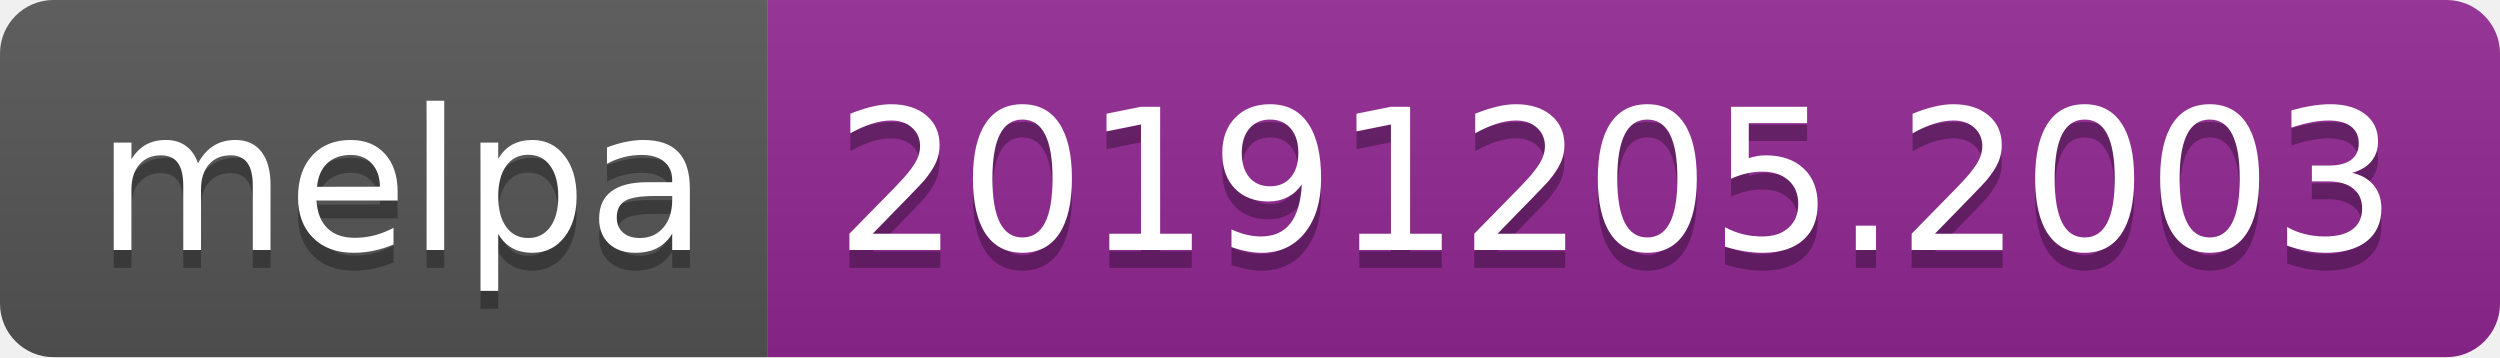
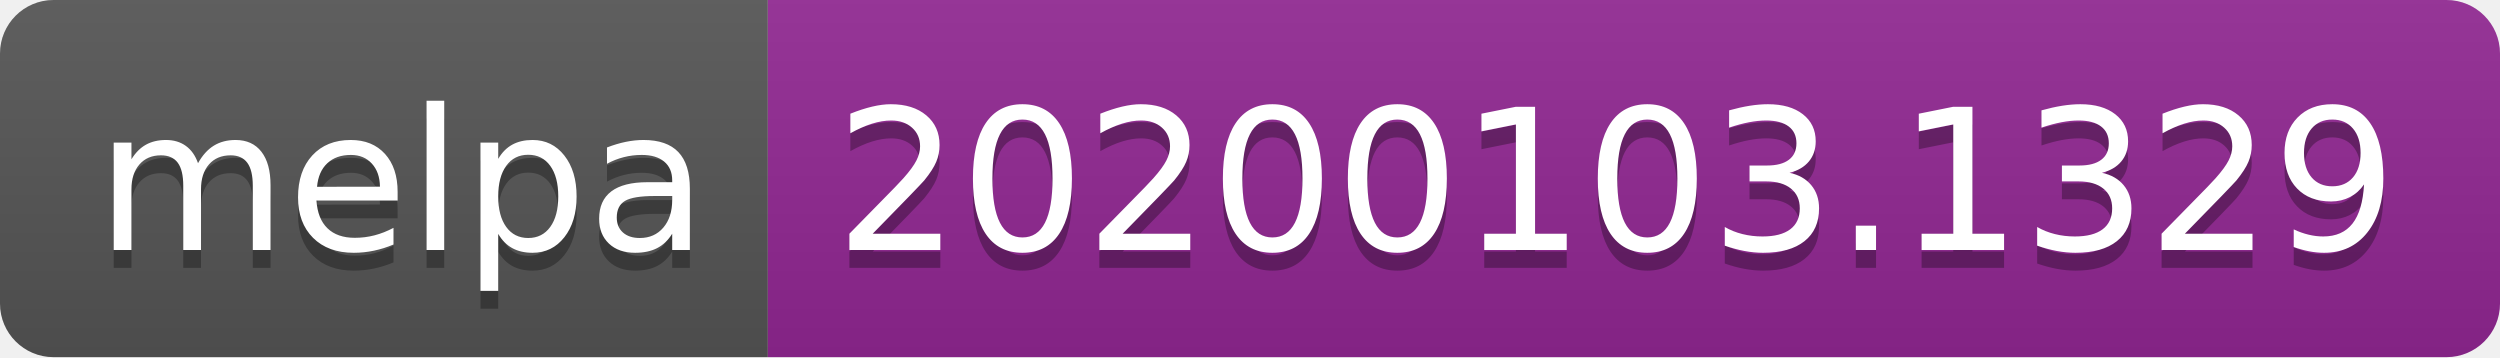
<svg xmlns="http://www.w3.org/2000/svg" width="140" height="20">
  <linearGradient id="b" x2="0" y2="100%">
    <stop offset="0" stop-color="#bbb" stop-opacity=".1" />
    <stop offset="1" stop-opacity=".1" />
  </linearGradient>
  <clipPath id="a">
    <rect width="140" height="20" rx="3" fill="#fff" />
  </clipPath>
  <g clip-path="url(#a)">
    <path fill="#555" d="M0 0h43v20H0z" />
    <path fill="#922793" d="M43 0h97v20H43z" />
    <path fill="url(#b)" d="M0 0h140v20H0z" />
  </g>
  <g fill="#fff" text-anchor="middle" font-family="DejaVu Sans,Verdana,Geneva,sans-serif" font-size="110">
    <text x="225" y="150" fill="#010101" fill-opacity=".3" transform="scale(.1)" textLength="330">melpa</text>
    <text x="225" y="140" transform="scale(.1)" textLength="330">melpa</text>
-     <text x="905" y="150" fill="#010101" fill-opacity=".3" transform="scale(.1)" textLength="870">20191205.2003</text>
-     <text x="905" y="140" transform="scale(.1)" textLength="870">20191205.2003</text>
+     <text x="905" y="150" fill="#010101" fill-opacity=".3" transform="scale(.1)" textLength="870">20200103.1329</text>
+     <text x="905" y="140" transform="scale(.1)" textLength="870">20200103.1329</text>
  </g>
</svg>
